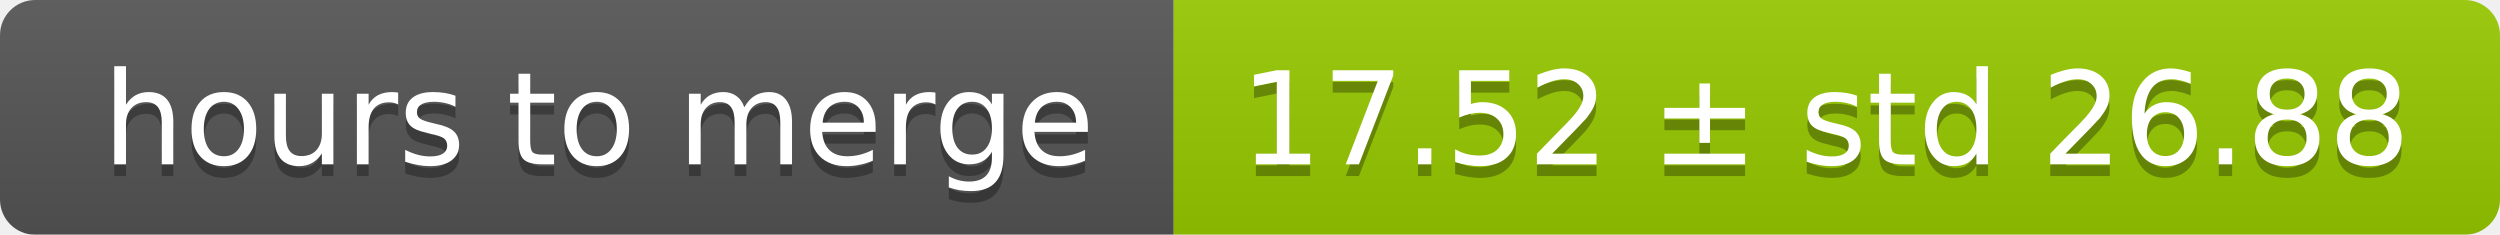
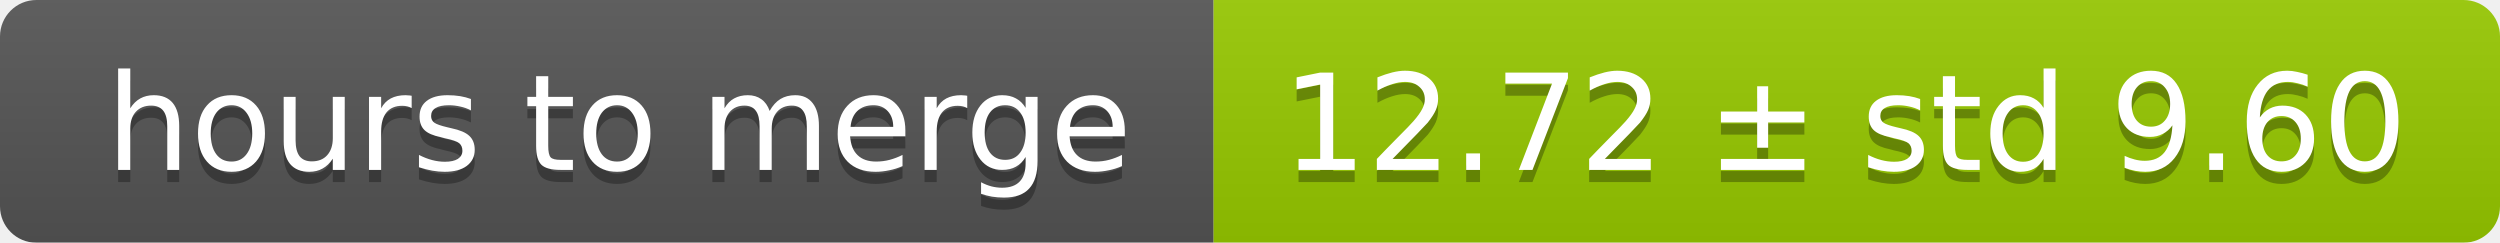
- <svg xmlns="http://www.w3.org/2000/svg" width="213" height="20">
+ <svg xmlns="http://www.w3.org/2000/svg" width="206" height="20">
  <linearGradient id="smooth" x2="0" y2="100%">
    <stop offset="0" stop-color="#bbb" stop-opacity=".1" />
    <stop offset="1" stop-opacity=".1" />
  </linearGradient>
  <mask id="round">
-     <rect width="213" height="20" rx="3" fill="#fff" />
+     <rect width="206" height="20" rx="3" fill="#fff" />
  </mask>
  <g mask="url(#round)">
    <rect width="100" height="20" fill="#555" />
-     <rect x="100" width="113" height="20" fill="#97ca00" />
-     <rect width="213" height="20" fill="url(#smooth)" />
+     <rect x="100" width="106" height="20" fill="#97ca00" />
+     <rect width="206" height="20" fill="url(#smooth)" />
  </g>
  <g fill="#fff" text-anchor="middle" font-family="DejaVu Sans,Verdana,Geneva,sans-serif" font-size="11">
    <text x="51" y="15" fill="#010101" fill-opacity=".3">hours to merge</text>
    <text x="51" y="14">hours to merge</text>
-     <text x="155.5" y="15" fill="#010101" fill-opacity=".3">17.52 ± std 26.88</text>
-     <text x="155.5" y="14">17.52 ± std 26.88</text>
+     <text x="152" y="15" fill="#010101" fill-opacity=".3">12.72 ± std 9.60</text>
+     <text x="152" y="14">12.72 ± std 9.60</text>
  </g>
</svg>
